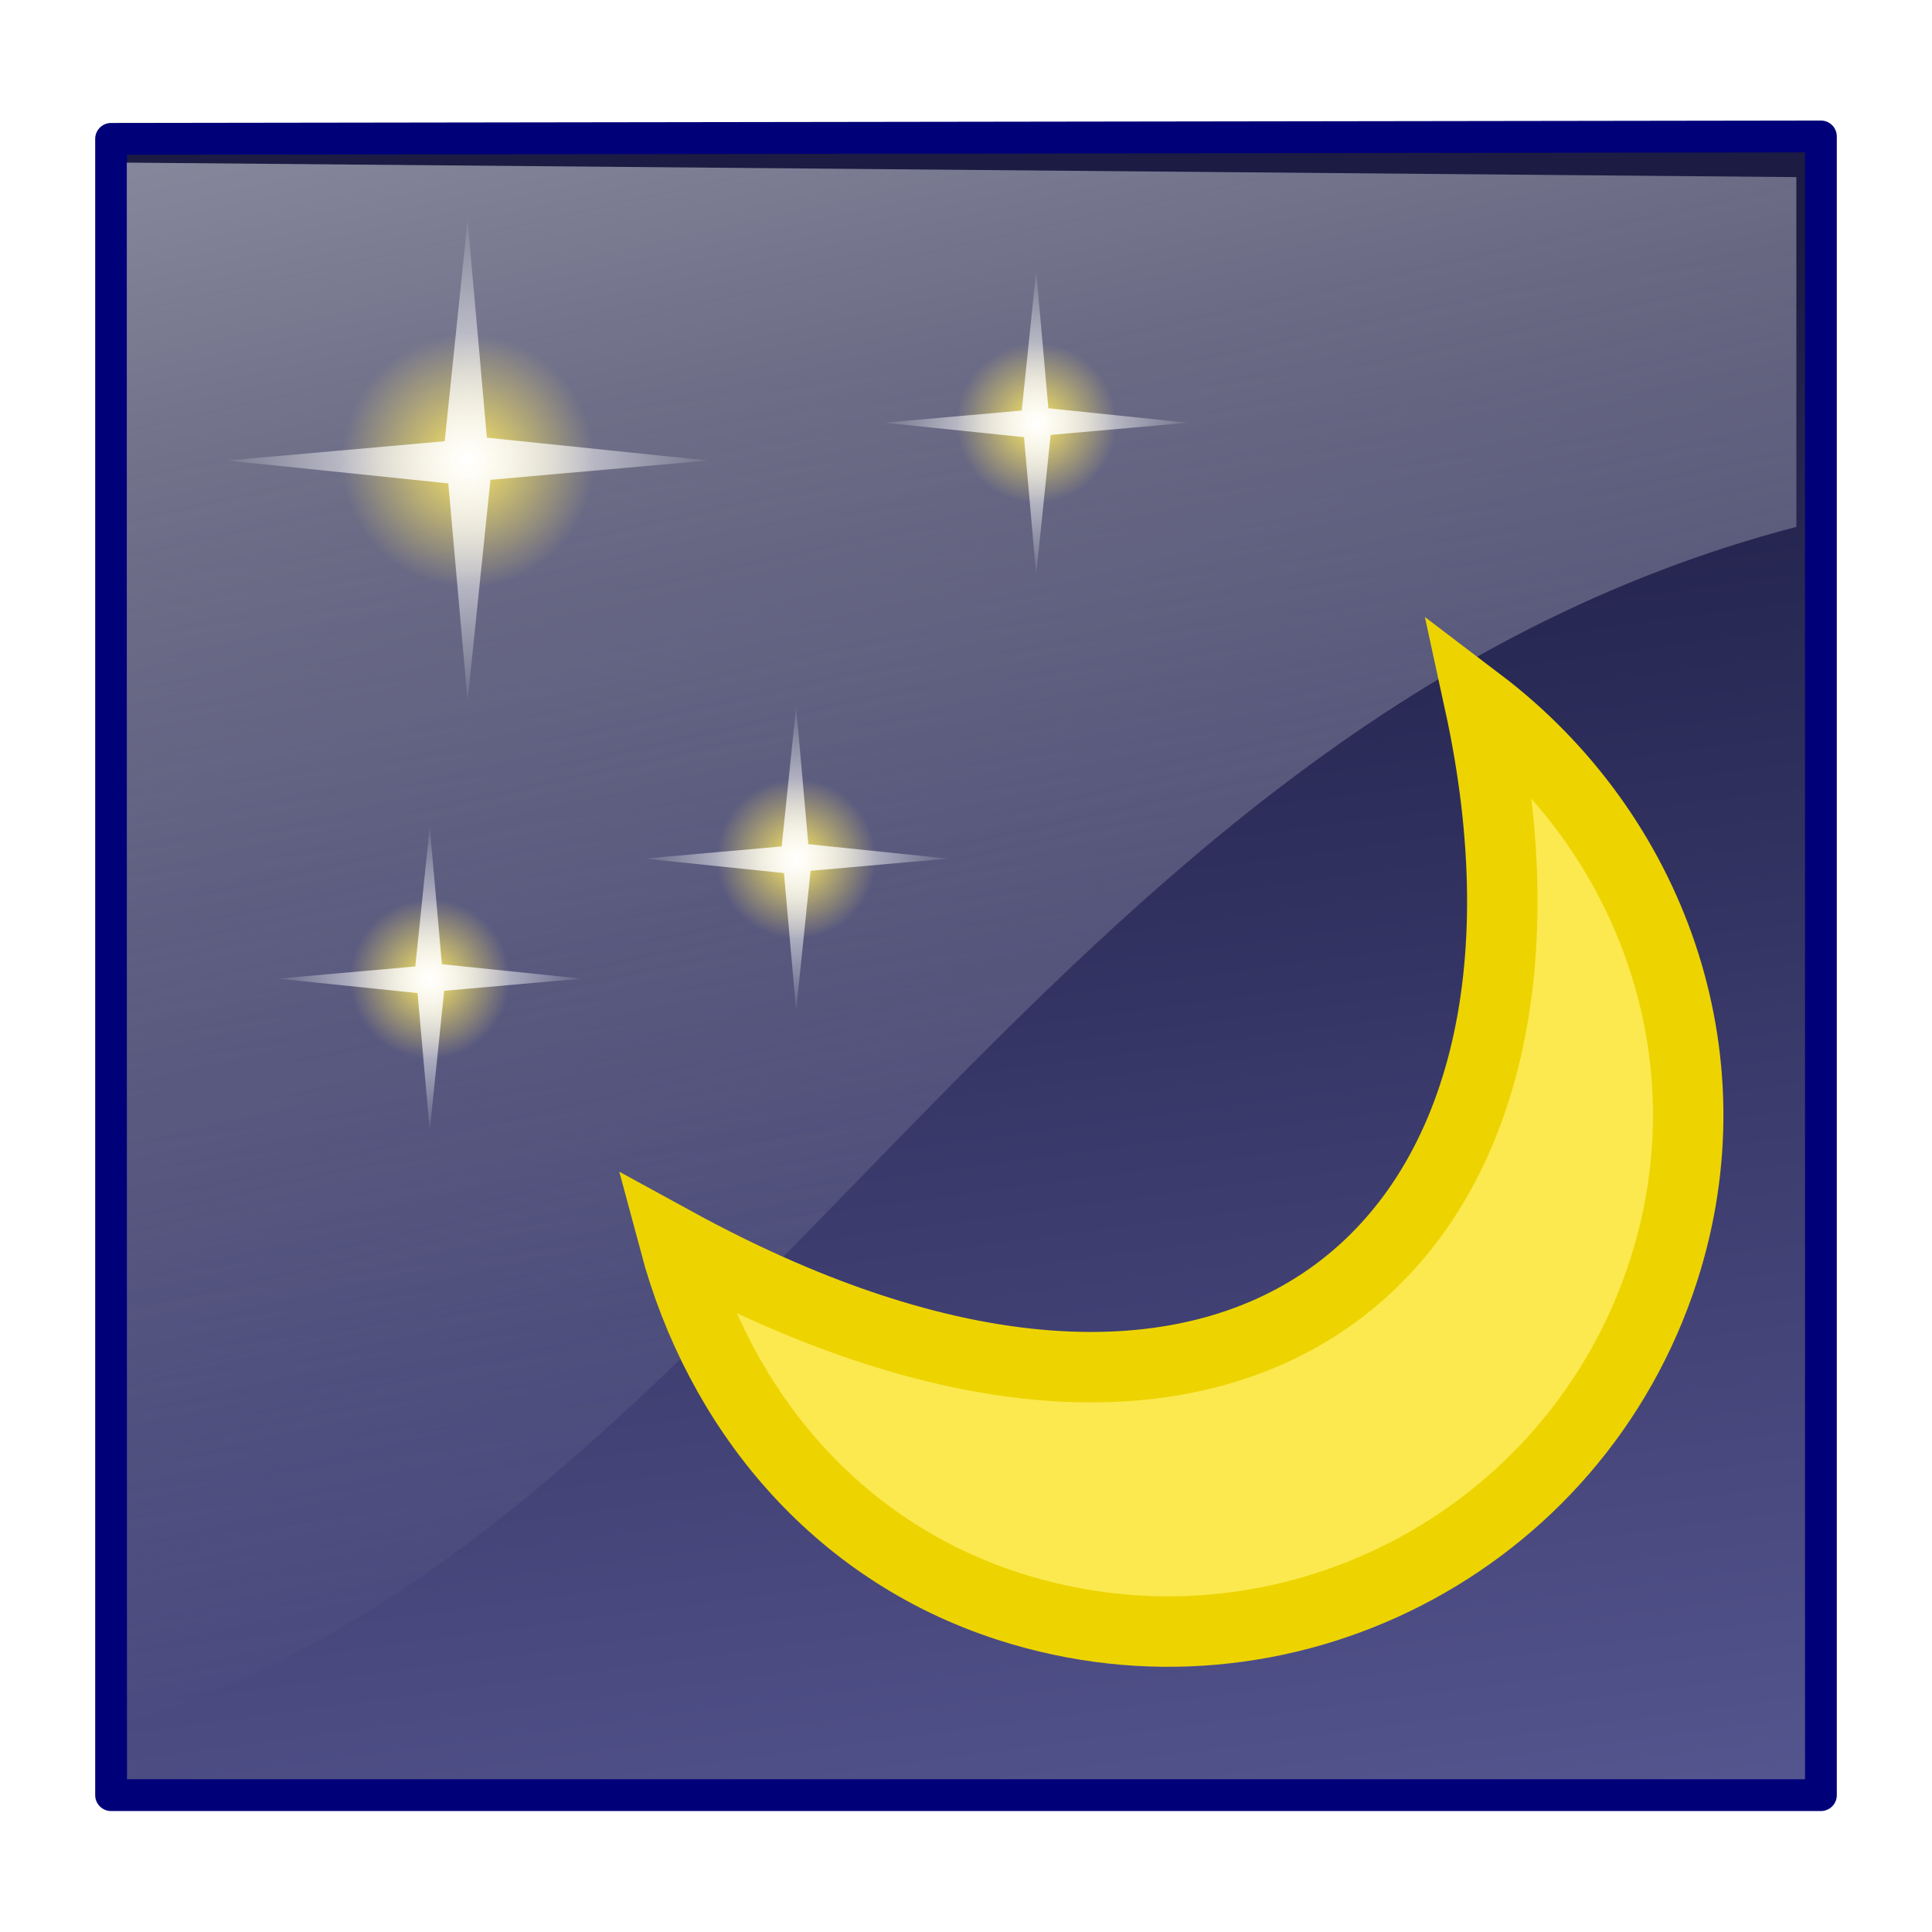
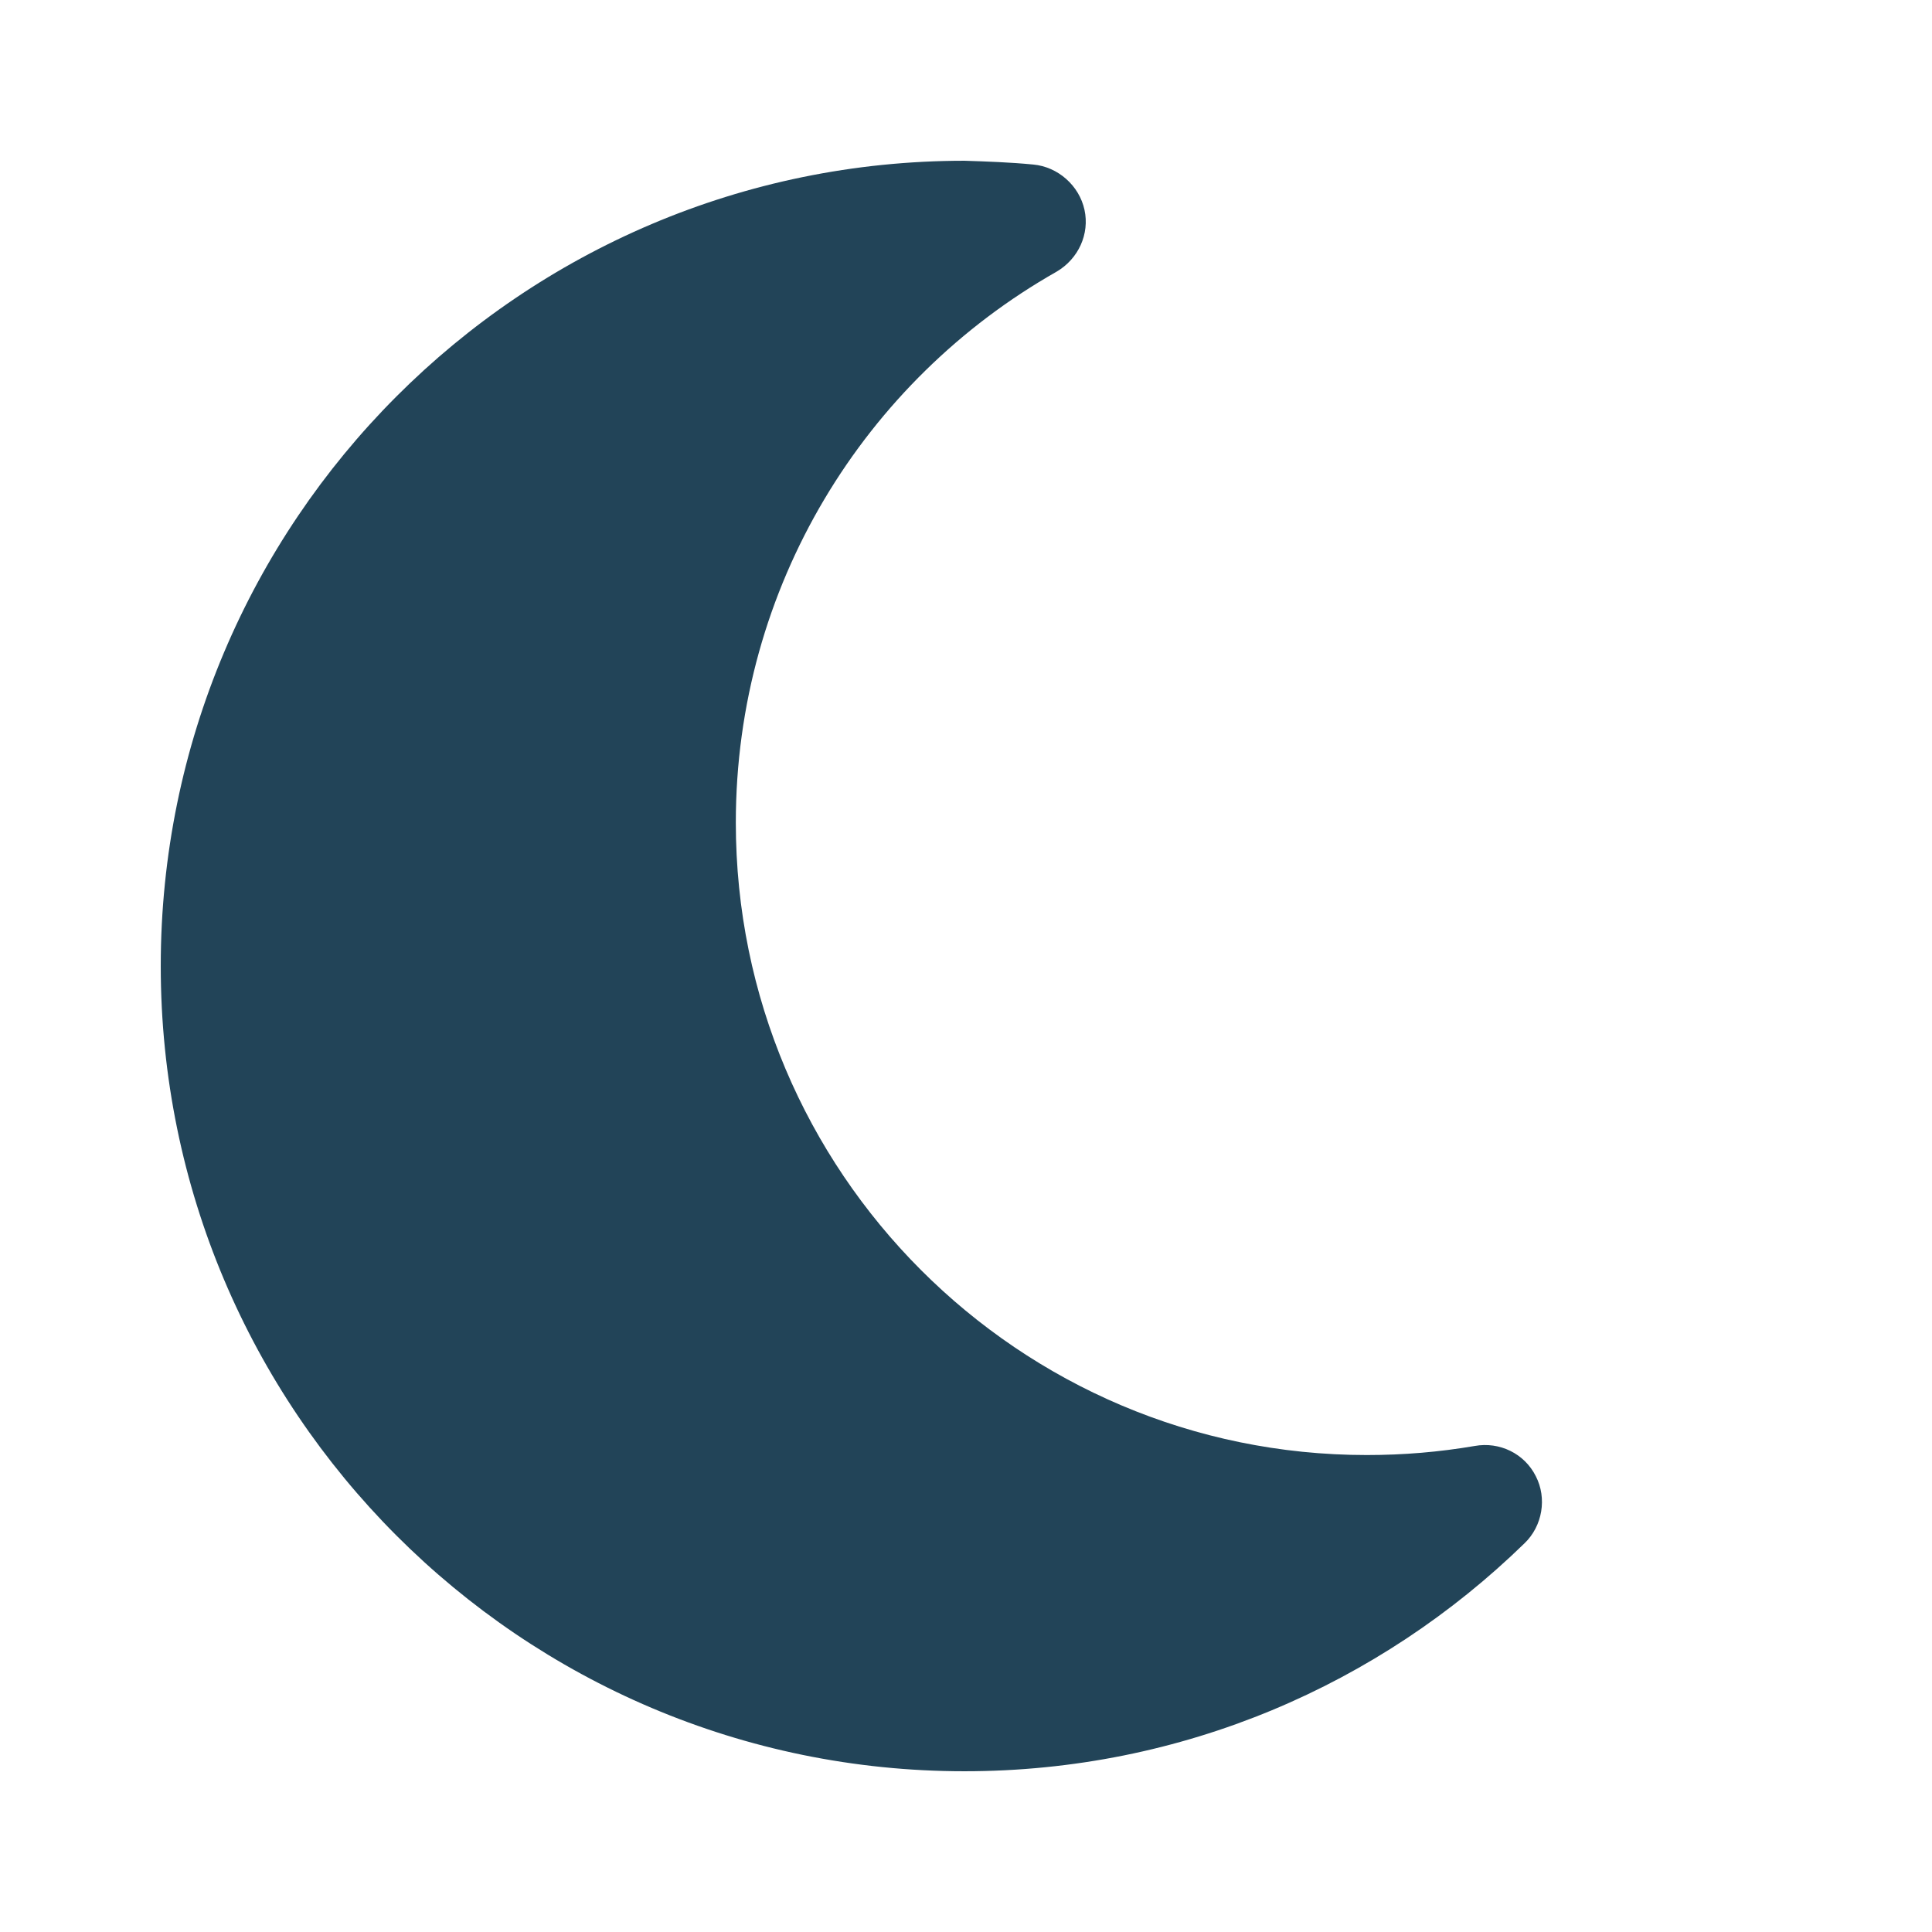
- <svg xmlns="http://www.w3.org/2000/svg" xmlns:xlink="http://www.w3.org/1999/xlink" width="48" height="48" id="svg2327" version="1.1">
-   <defs id="defs3">
-     <linearGradient id="linearGradient2541">
-       <stop offset="0" id="stop2543" style="stop-color:#fee964;stop-opacity:1" />
-       <stop offset="1" id="stop2545" style="stop-color:#fee964;stop-opacity:0" />
-     </linearGradient>
-     <linearGradient id="linearGradient2523">
-       <stop offset="0" id="stop2525" style="stop-color:#ffffff;stop-opacity:1" />
-       <stop offset="1" id="stop2527" style="stop-color:#ffffff;stop-opacity:0" />
-     </linearGradient>
-     <linearGradient id="linearGradient2675">
-       <stop id="stop2677" offset="0" style="stop-color:#5b5b97;stop-opacity:1" />
-       <stop id="stop2679" offset="1" style="stop-color:#1b1b43;stop-opacity:1" />
-     </linearGradient>
-     <linearGradient id="linearGradient2667">
-       <stop id="stop2669" offset="0" style="stop-color:#ffffff;stop-opacity:1" />
-       <stop id="stop2671" offset="1" style="stop-color:#fcfcff;stop-opacity:0" />
-     </linearGradient>
-     <linearGradient gradientUnits="userSpaceOnUse" y2="8.87" x2="16.32" y1="32.62" x1="19.15" gradientTransform="matrix(1.576025,0,0,1.764735,-0.5257366,-7.06799)" id="linearGradient2681" xlink:href="#linearGradient2675" />
-     <linearGradient xlink:href="#linearGradient2667" id="linearGradient2315" gradientUnits="userSpaceOnUse" gradientTransform="matrix(1.711515,0,0,1.672383,-1.260706,-7.06799)" x1="11.49" y1="1.65" x2="17.2" y2="26.73" />
-     <radialGradient xlink:href="#linearGradient2523" id="radialGradient2529" cx="13.61" cy="11.58" fx="13.61" fy="11.58" r="1.86" gradientUnits="userSpaceOnUse" gradientTransform="matrix(1.952381,0,0,1.952381,-12.96362,-11.03238)" />
-     <radialGradient xlink:href="#linearGradient2541" id="radialGradient2547" cx="16.09" cy="13.97" fx="16.09" fy="13.97" r="1.77" gradientUnits="userSpaceOnUse" />
-     <radialGradient xlink:href="#linearGradient2541" id="radialGradient2559" gradientUnits="userSpaceOnUse" cx="16.09" cy="13.97" fx="16.09" fy="13.97" r="1.77" />
-     <radialGradient xlink:href="#linearGradient2523" id="radialGradient2561" gradientUnits="userSpaceOnUse" gradientTransform="matrix(1.952381,0,0,1.952381,-12.96362,-11.03238)" cx="13.61" cy="11.58" fx="13.61" fy="11.58" r="1.86" />
-     <radialGradient xlink:href="#linearGradient2541" id="radialGradient2569" gradientUnits="userSpaceOnUse" cx="16.09" cy="13.97" fx="16.09" fy="13.97" r="1.77" />
-     <radialGradient xlink:href="#linearGradient2523" id="radialGradient2571" gradientUnits="userSpaceOnUse" gradientTransform="matrix(1.952381,0,0,1.952381,-12.96362,-11.03238)" cx="13.61" cy="11.58" fx="13.61" fy="11.58" r="1.86" />
-     <radialGradient xlink:href="#linearGradient2541" id="radialGradient2582" gradientUnits="userSpaceOnUse" cx="16.09" cy="13.97" fx="16.09" fy="13.97" r="1.77" />
-     <radialGradient xlink:href="#linearGradient2523" id="radialGradient2584" gradientUnits="userSpaceOnUse" gradientTransform="matrix(1.952381,0,0,1.952381,-12.96362,-11.03238)" cx="13.61" cy="11.58" fx="13.61" fy="11.58" r="1.86" />
-   </defs>
-   <g id="layer1">
-     <path id="path2377" d="m2.76 3.45 0 41.15 42.48 0 0-41.21z" style="fill-rule:evenodd;fill:url(#linearGradient2681);stroke-linejoin:round;stroke-miterlimit:4;stroke-width:0.79;stroke:#000079" />
-     <path d="m3.15 4.04 0 38.72C18.41 38.29 25.66 18.05 44.63 13.09l0-8.69z" id="path2443" style="fill-rule:evenodd;fill:url(#linearGradient2315);opacity:0.53" />
-     <path d="m36.76 17.46c2.92 13.42-5.75 21.2-20 13.4 1.1 4.11 3.96 7.65 8.3 9.05 6.79 2.19 14.08-1.55 16.27-8.34 1.73-5.36-0.33-10.89-4.57-14.11z" id="path2317" style="color:#000000;display:inline;fill-rule:nonzero;fill:#fce94f;overflow:visible;stroke-miterlimit:4;stroke-width:1.75;stroke:#edd400" />
-     <g id="g2549" transform="matrix(1.775673,0,0,1.775673,-12.54982,-9.12065)">
-       <circle transform="translate(-2.474874,-2.386485)" id="path2531" cx="16.09" cy="13.97" r="1.77" style="color:#000000;display:inline;fill-rule:nonzero;fill:url(#radialGradient2547);overflow:visible" />
-       <path d="m16.97 11.58-3.04 0.27-0.32 3.09-0.27-3.04-3.09-0.32 3.04-0.27 0.32-3.09 0.27 3.04z" id="path3195" style="color:#000000;display:inline;fill-rule:nonzero;fill:url(#radialGradient2529);overflow:visible" />
-     </g>
-     <g id="g2553" transform="matrix(1.121478,0,0,1.121478,10.48035,-2.484144)">
-       <circle id="path2555" transform="translate(-2.474874,-2.386485)" cx="16.09" cy="13.97" r="1.77" style="color:#000000;display:inline;fill-rule:nonzero;fill:url(#radialGradient2559);overflow:visible" />
-       <path id="path2557" d="m16.97 11.58-3.04 0.27-0.32 3.09-0.27-3.04-3.09-0.32 3.04-0.27 0.32-3.09 0.27 3.04z" style="color:#000000;display:inline;fill-rule:nonzero;fill:url(#radialGradient2561);overflow:visible" />
-     </g>
-     <g transform="matrix(1.121478,0,0,1.121478,4.516299,8.345322)" id="g2563">
-       <circle transform="translate(-2.474874,-2.386485)" id="path2565" cx="16.09" cy="13.97" r="1.77" style="color:#000000;display:inline;fill-rule:nonzero;fill:url(#radialGradient2569);overflow:visible" />
-       <path d="m16.97 11.58-3.04 0.27-0.32 3.09-0.27-3.04-3.09-0.32 3.04-0.27 0.32-3.09 0.27 3.04z" id="path2567" style="color:#000000;display:inline;fill-rule:nonzero;fill:url(#radialGradient2571);overflow:visible" />
-     </g>
-     <g id="g2576" transform="matrix(1.121478,0,0,1.121478,-4.586732,11.32734)">
-       <circle id="path2578" transform="translate(-2.474874,-2.386485)" cx="16.09" cy="13.97" r="1.77" style="color:#000000;display:inline;fill-rule:nonzero;fill:url(#radialGradient2582);overflow:visible" />
-       <path id="path2580" d="m16.97 11.58-3.04 0.27-0.32 3.09-0.27-3.04-3.09-0.32 3.04-0.27 0.32-3.09 0.27 3.04z" style="color:#000000;display:inline;fill-rule:nonzero;fill:url(#radialGradient2584);overflow:visible" />
-     </g>
-   </g>
+ <svg xmlns="http://www.w3.org/2000/svg" version="1.1" id="svg2327" x="0px" y="0px" viewBox="0 0 256 256" style="enable-background:new 0 0 256 256;" xml:space="preserve">
+   <style type="text/css">
+ 	.st0{fill:#224458;}
+ </style>
+   <path class="st0" d="M127.8,21.3C69,21.3,21.3,69.1,21.3,128S69,234.7,127.8,234.7c28.9,0,55-11.5,74.2-30.2c2.4-2.3,3-6,1.5-8.9  c-1.5-3-4.8-4.6-8.1-4c-4.7,0.8-9.4,1.2-14.3,1.2c-46.1,0-83.6-37.5-83.6-83.8c0-31.3,17.1-58.6,42.5-73c2.9-1.7,4.4-5,3.7-8.2  c-0.7-3.2-3.5-5.7-6.8-6C133.8,21.5,130.8,21.4,127.8,21.3L127.8,21.3z" />
</svg>
